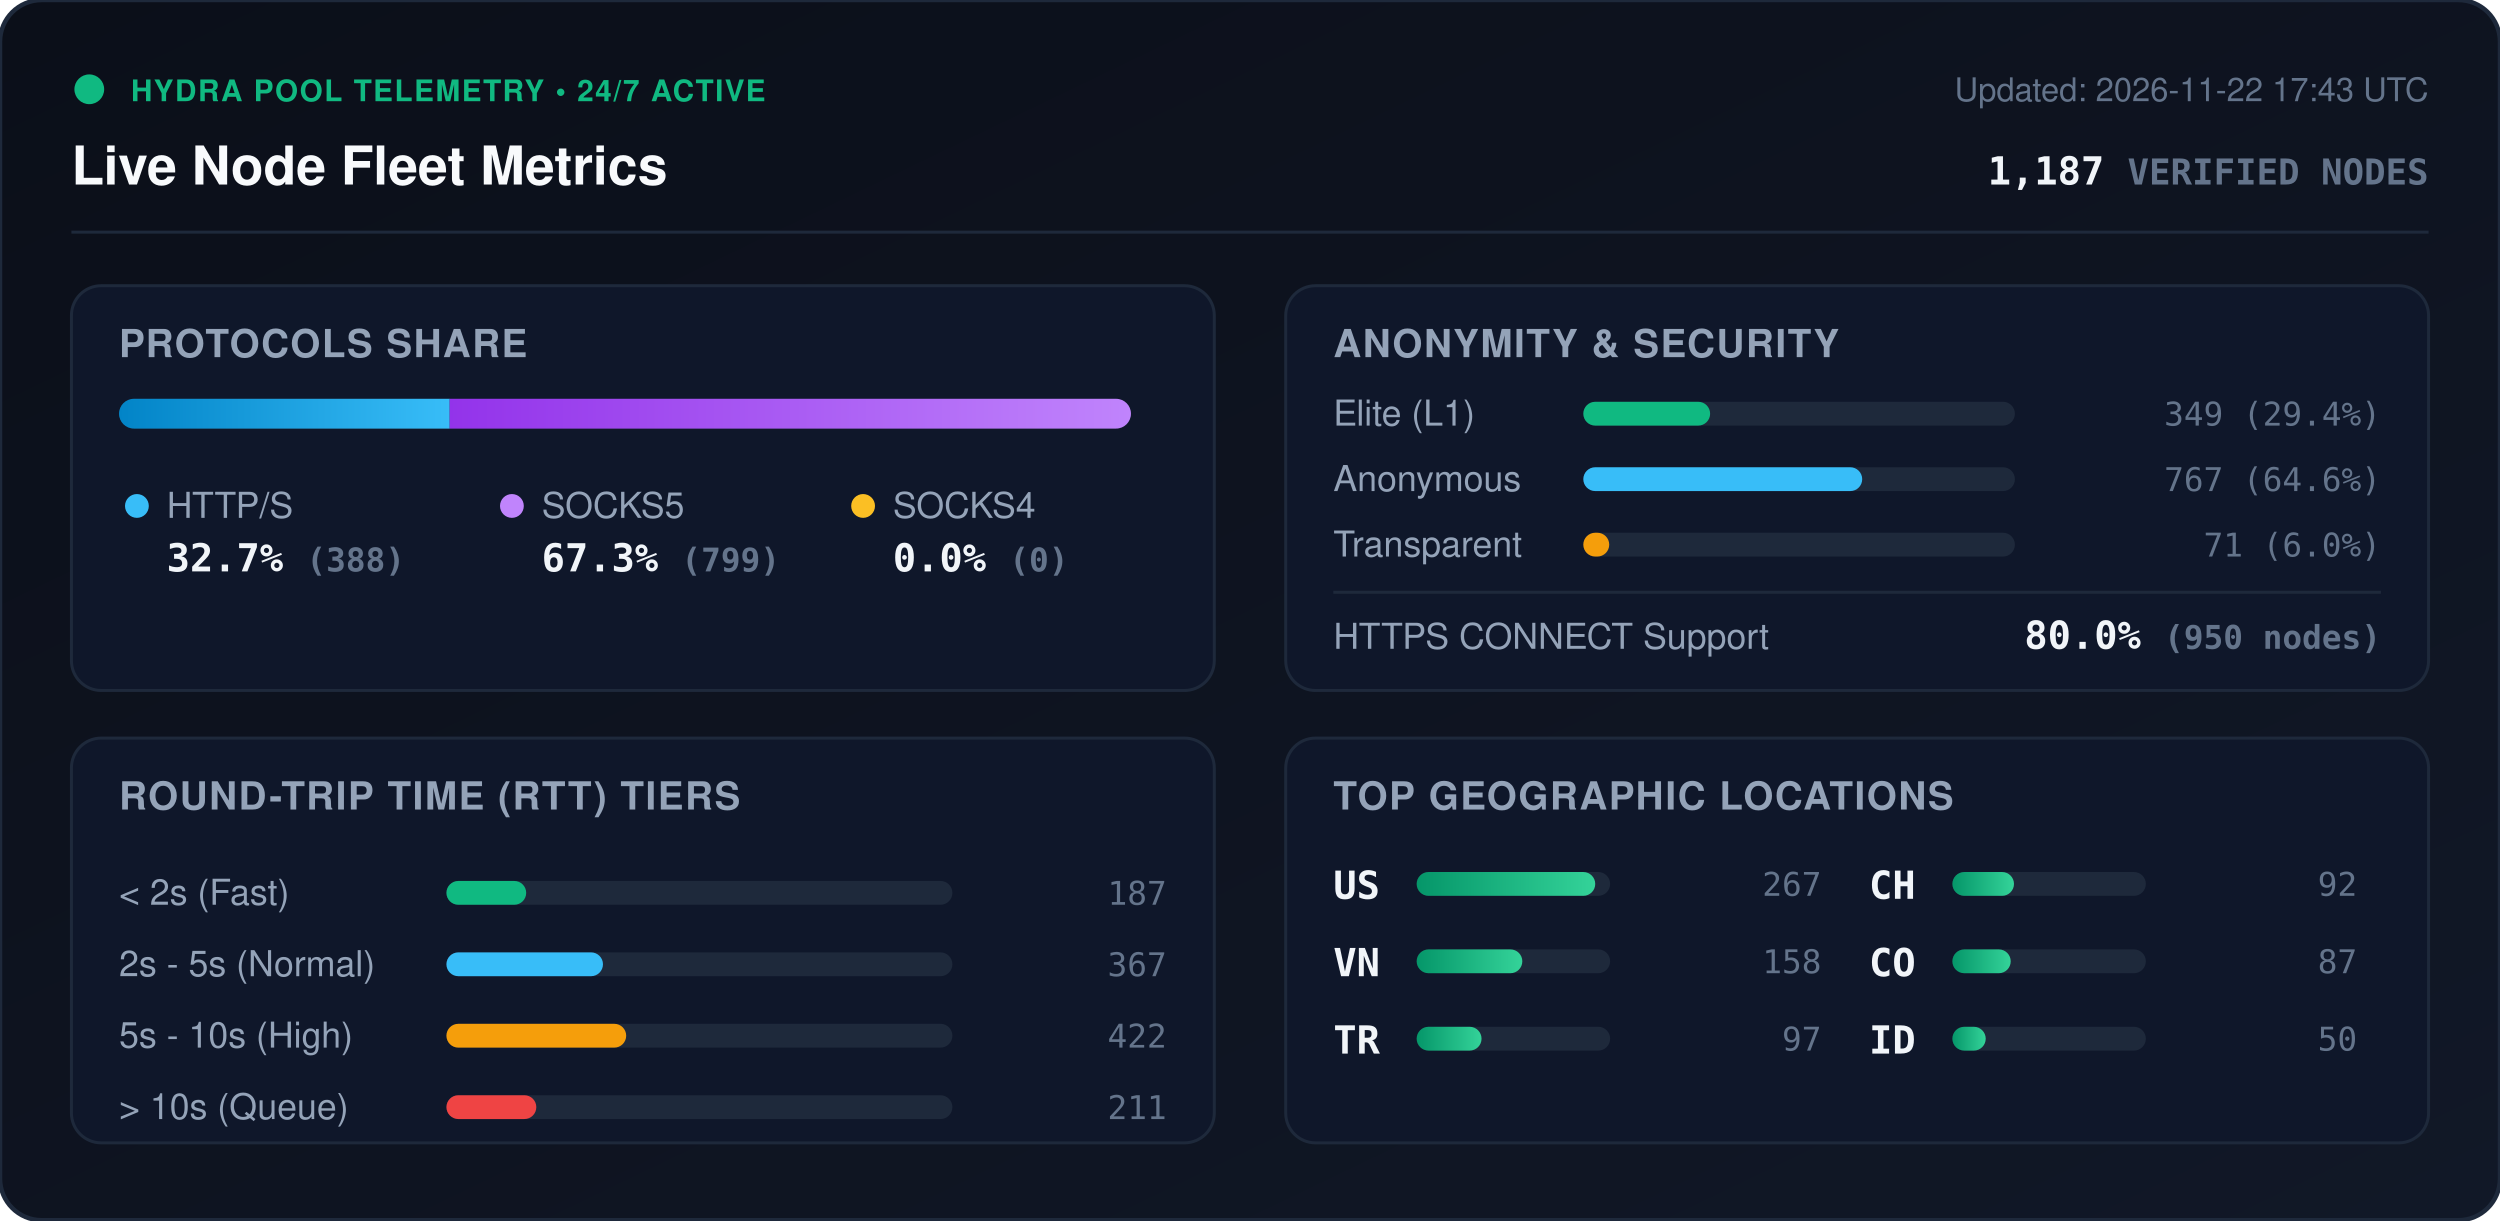
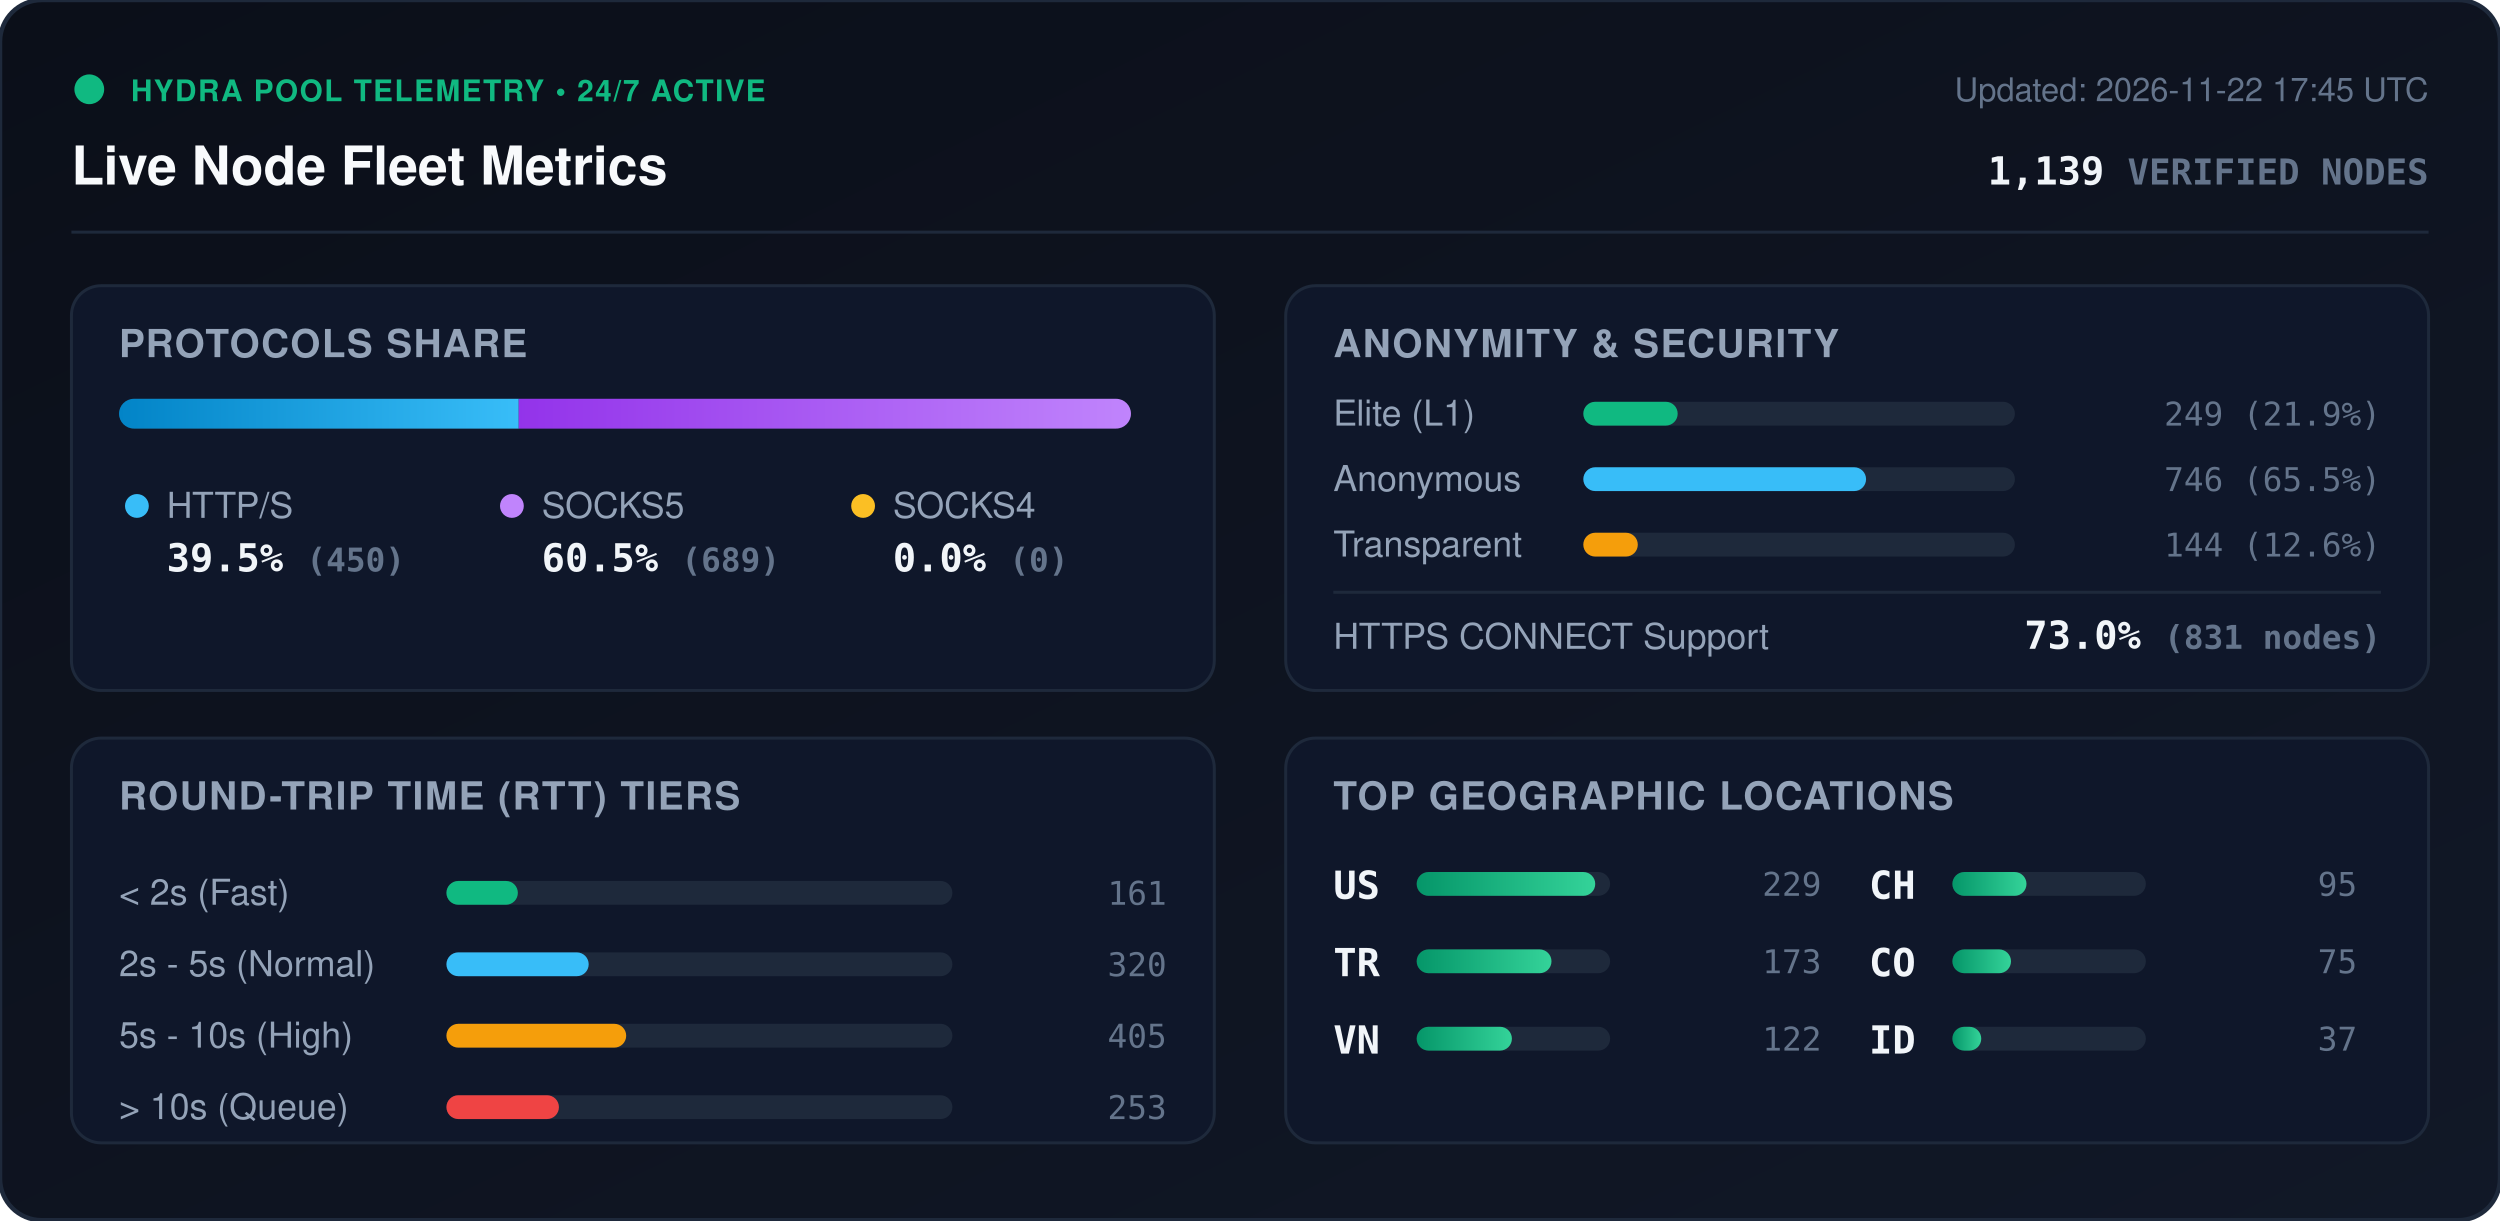
<svg xmlns="http://www.w3.org/2000/svg" viewBox="0 0 840 410" width="840" height="410" style="max-width: 100%; height: auto;">
  <defs>
    <linearGradient id="bg" x1="0%" y1="0%" x2="100%" y2="100%">
      <stop offset="0%" stop-color="#0b0f19" />
      <stop offset="100%" stop-color="#111827" />
    </linearGradient>
    <linearGradient id="bar-http" x1="0%" y1="0%" x2="100%" y2="0%">
      <stop offset="0%" stop-color="#0284c7" />
      <stop offset="100%" stop-color="#38bdf8" />
    </linearGradient>
    <linearGradient id="bar-socks5" x1="0%" y1="0%" x2="100%" y2="0%">
      <stop offset="0%" stop-color="#9333ea" />
      <stop offset="100%" stop-color="#c084fc" />
    </linearGradient>
    <linearGradient id="bar-socks4" x1="0%" y1="0%" x2="100%" y2="0%">
      <stop offset="0%" stop-color="#d97706" />
      <stop offset="100%" stop-color="#fbbf24" />
    </linearGradient>
    <linearGradient id="bar-green" x1="0%" y1="0%" x2="100%" y2="0%">
      <stop offset="0%" stop-color="#059669" />
      <stop offset="100%" stop-color="#34d399" />
    </linearGradient>
    <clipPath id="prog-track-clip">
      <rect width="340.0" height="10" rx="5" />
    </clipPath>
    <style>
      .title { font: 700 18px -apple-system, BlinkMacSystemFont, 'Segoe UI', Helvetica, Arial, sans-serif; fill: #f8fafc; }
      .sub { font: 500 11px -apple-system, BlinkMacSystemFont, 'Segoe UI', Helvetica, Arial, sans-serif; fill: #64748b; }
      .section-hdr { font: 600 13px -apple-system, BlinkMacSystemFont, 'Segoe UI', Helvetica, Arial, sans-serif; fill: #94a3b8; letter-spacing: 0.5px; }
      .metric-val { font: 700 13px -apple-system, BlinkMacSystemFont, 'Segoe UI', Helvetica, Arial, sans-serif; fill: #f1f5f9; }
      .metric-lbl { font: 500 12px -apple-system, BlinkMacSystemFont, 'Segoe UI', Helvetica, Arial, sans-serif; fill: #94a3b8; }
      .badge-txt { font: 700 10px -apple-system, BlinkMacSystemFont, 'Segoe UI', Helvetica, Arial, sans-serif; fill: #10b981; letter-spacing: 0.5px; }
      .mono { font-family: ui-monospace, SFMono-Regular, Menlo, Monaco, Consolas, monospace; }
      .pulse { animation: beacon 2s infinite ease-in-out; }
      @keyframes beacon { 0%, 100% { opacity: 1; } 50% { opacity: 0.35; } }
    </style>
  </defs>
  <rect width="840" height="410" rx="14" fill="url(#bg)" stroke="#1e293b" stroke-width="1.5" />
  <g transform="translate(24, 24)">
    <circle cx="6" cy="6" r="5" fill="#10b981" class="pulse" />
    <text x="20" y="10" class="badge-txt">HYDRA POOL TELEMETRY • 24/7 ACTIVE</text>
    <text x="0" y="38" class="title">Live Node Fleet Metrics</text>
-     <text x="792" y="10" text-anchor="end" class="sub">Updated: 2026-11-22 17:43 UTC</text>
-     <text x="792" y="38" text-anchor="end" class="metric-val mono" fill="#38bdf8">1,187 <tspan font-size="12" fill="#64748b">VERIFIED NODES</tspan>
+     <text x="792" y="10" text-anchor="end" class="sub">Updated: 2026-11-22 17:45 UTC</text>
+     <text x="792" y="38" text-anchor="end" class="metric-val mono" fill="#38bdf8">1,139 <tspan font-size="12" fill="#64748b">VERIFIED NODES</tspan>
    </text>
  </g>
  <line x1="24" y1="78" x2="816" y2="78" stroke="#1e293b" stroke-width="1" />
  <g transform="translate(24, 96)">
    <rect width="384" height="136" rx="10" fill="#0f172a" stroke="#1e293b" />
    <text x="16" y="24" class="section-hdr">PROTOCOLS SHARE</text>
    <g transform="translate(16, 38)">
      <rect width="340.0" height="10" rx="5" fill="#1e293b" />
      <g clip-path="url(#prog-track-clip)">
-         <rect x="0" width="111.1" height="10" fill="url(#bar-http)" />
-         <rect x="111.1" width="228.9" height="10" fill="url(#bar-socks5)" />
+         <rect x="0" width="134.3" height="10" fill="url(#bar-http)" />
+         <rect x="134.3" width="205.7" height="10" fill="url(#bar-socks5)" />
        <rect x="340.0" width="0.0" height="10" fill="url(#bar-socks4)" />
      </g>
    </g>
    <g transform="translate(16, 68)">
      <circle cx="6" cy="6" r="4" fill="#38bdf8" />
      <text x="16" y="10" class="metric-lbl">HTTP/S</text>
-       <text x="16" y="28" class="metric-val mono">32.7% <tspan font-size="11" fill="#64748b">(388)</tspan>
+       <text x="16" y="28" class="metric-val mono">39.5% <tspan font-size="11" fill="#64748b">(450)</tspan>
      </text>
      <circle cx="132" cy="6" r="4" fill="#c084fc" />
      <text x="142" y="10" class="metric-lbl">SOCKS5</text>
-       <text x="142" y="28" class="metric-val mono">67.3% <tspan font-size="11" fill="#64748b">(799)</tspan>
+       <text x="142" y="28" class="metric-val mono">60.5% <tspan font-size="11" fill="#64748b">(689)</tspan>
      </text>
      <circle cx="250" cy="6" r="4" fill="#fbbf24" />
      <text x="260" y="10" class="metric-lbl">SOCKS4</text>
      <text x="260" y="28" class="metric-val mono">0.0% <tspan font-size="11" fill="#64748b">(0)</tspan>
      </text>
    </g>
  </g>
  <g transform="translate(432, 96)">
    <rect width="384" height="136" rx="10" fill="#0f172a" stroke="#1e293b" />
    <text x="16" y="24" class="section-hdr">ANONYMITY &amp; SECURITY</text>
    <text x="16" y="47" class="metric-lbl">Elite (L1)</text>
    <rect x="100" y="39" width="145.0" height="8" rx="4" fill="#1e293b" />
-     <rect x="100" y="39" width="42.6" height="8" rx="4" fill="#10b981" />
-     <text x="368" y="47" text-anchor="end" class="mono sub" fill="#e2e8f0">349 (29.4%)</text>
+     <rect x="100" y="39" width="31.7" height="8" rx="4" fill="#10b981" />
+     <text x="368" y="47" text-anchor="end" class="mono sub" fill="#e2e8f0">249 (21.9%)</text>
    <text x="16" y="69" class="metric-lbl">Anonymous</text>
    <rect x="100" y="61" width="145.0" height="8" rx="4" fill="#1e293b" />
-     <rect x="100" y="61" width="93.7" height="8" rx="4" fill="#38bdf8" />
-     <text x="368" y="69" text-anchor="end" class="mono sub" fill="#e2e8f0">767 (64.6%)</text>
+     <rect x="100" y="61" width="95.0" height="8" rx="4" fill="#38bdf8" />
+     <text x="368" y="69" text-anchor="end" class="mono sub" fill="#e2e8f0">746 (65.5%)</text>
    <text x="16" y="91" class="metric-lbl">Transparent</text>
    <rect x="100" y="83" width="145.0" height="8" rx="4" fill="#1e293b" />
-     <rect x="100" y="83" width="8.7" height="8" rx="4" fill="#f59e0b" />
-     <text x="368" y="91" text-anchor="end" class="mono sub" fill="#e2e8f0">71 (6.0%)</text>
+     <rect x="100" y="83" width="18.3" height="8" rx="4" fill="#f59e0b" />
+     <text x="368" y="91" text-anchor="end" class="mono sub" fill="#e2e8f0">144 (12.6%)</text>
    <line x1="16" y1="103" x2="368" y2="103" stroke="#1e293b" stroke-width="1" />
    <text x="16" y="122" class="metric-lbl">HTTPS CONNECT Support</text>
-     <text x="368" y="122" text-anchor="end" class="metric-val mono" fill="#34d399">80.0% <tspan font-size="11" fill="#64748b">(950 nodes)</tspan>
+     <text x="368" y="122" text-anchor="end" class="metric-val mono" fill="#34d399">73.0% <tspan font-size="11" fill="#64748b">(831 nodes)</tspan>
    </text>
  </g>
  <g transform="translate(24, 248)">
    <rect width="384" height="136" rx="10" fill="#0f172a" stroke="#1e293b" />
    <text x="16" y="24" class="section-hdr">ROUND-TRIP TIME (RTT) TIERS</text>
    <g transform="translate(16, 42)">
      <text x="0" y="14" class="metric-lbl">&lt; 2s (Fast)</text>
      <rect x="110" y="6" width="170" height="8" rx="4" fill="#1e293b" />
-       <rect x="110" y="6" width="26.8" height="8" rx="4" fill="#10b981" />
-       <text x="352" y="14" text-anchor="end" class="mono sub">187</text>
+       <rect x="110" y="6" width="24.0" height="8" rx="4" fill="#10b981" />
+       <text x="352" y="14" text-anchor="end" class="mono sub">161</text>
      <text x="0" y="38" class="metric-lbl">2s - 5s (Normal)</text>
      <rect x="110" y="30" width="170" height="8" rx="4" fill="#1e293b" />
-       <rect x="110" y="30" width="52.6" height="8" rx="4" fill="#38bdf8" />
-       <text x="352" y="38" text-anchor="end" class="mono sub">367</text>
+       <rect x="110" y="30" width="47.8" height="8" rx="4" fill="#38bdf8" />
+       <text x="352" y="38" text-anchor="end" class="mono sub">320</text>
      <text x="0" y="62" class="metric-lbl">5s - 10s (High)</text>
      <rect x="110" y="54" width="170" height="8" rx="4" fill="#1e293b" />
      <rect x="110" y="54" width="60.4" height="8" rx="4" fill="#f59e0b" />
-       <text x="352" y="62" text-anchor="end" class="mono sub">422</text>
+       <text x="352" y="62" text-anchor="end" class="mono sub">405</text>
      <text x="0" y="86" class="metric-lbl">&gt; 10s (Queue)</text>
      <rect x="110" y="78" width="170" height="8" rx="4" fill="#1e293b" />
-       <rect x="110" y="78" width="30.2" height="8" rx="4" fill="#ef4444" />
-       <text x="352" y="86" text-anchor="end" class="mono sub">211</text>
+       <rect x="110" y="78" width="37.8" height="8" rx="4" fill="#ef4444" />
+       <text x="352" y="86" text-anchor="end" class="mono sub">253</text>
    </g>
  </g>
  <g transform="translate(432, 248)">
    <rect width="384" height="136" rx="10" fill="#0f172a" stroke="#1e293b" />
    <text x="16" y="24" class="section-hdr">TOP GEOGRAPHIC LOCATIONS</text>
    <g transform="translate(16, 42)">
      <g transform="translate(0, 0)">
        <text x="0" y="12" class="mono metric-val" font-size="12">US</text>
        <rect x="28" y="3" width="65" height="8" rx="4" fill="#1e293b" />
        <rect x="28" y="3" width="60.0" height="8" rx="4" fill="url(#bar-green)" />
-         <text x="164" y="11" text-anchor="end" class="mono sub">267</text>
+         <text x="164" y="11" text-anchor="end" class="mono sub">229</text>
      </g>
      <g transform="translate(0, 26)">
+         <text x="0" y="12" class="mono metric-val" font-size="12">TR</text>
+         <rect x="28" y="3" width="65" height="8" rx="4" fill="#1e293b" />
+         <rect x="28" y="3" width="45.3" height="8" rx="4" fill="url(#bar-green)" />
+         <text x="164" y="11" text-anchor="end" class="mono sub">173</text>
+       </g>
+       <g transform="translate(0, 52)">
        <text x="0" y="12" class="mono metric-val" font-size="12">VN</text>
        <rect x="28" y="3" width="65" height="8" rx="4" fill="#1e293b" />
-         <rect x="28" y="3" width="35.5" height="8" rx="4" fill="url(#bar-green)" />
-         <text x="164" y="11" text-anchor="end" class="mono sub">158</text>
-       </g>
-       <g transform="translate(0, 52)">
-         <text x="0" y="12" class="mono metric-val" font-size="12">TR</text>
-         <rect x="28" y="3" width="65" height="8" rx="4" fill="#1e293b" />
-         <rect x="28" y="3" width="21.8" height="8" rx="4" fill="url(#bar-green)" />
-         <text x="164" y="11" text-anchor="end" class="mono sub">97</text>
+         <rect x="28" y="3" width="32.0" height="8" rx="4" fill="url(#bar-green)" />
+         <text x="164" y="11" text-anchor="end" class="mono sub">122</text>
      </g>
      <g transform="translate(180, 0)">
        <text x="0" y="12" class="mono metric-val" font-size="12">CH</text>
        <rect x="28" y="3" width="65" height="8" rx="4" fill="#1e293b" />
-         <rect x="28" y="3" width="20.7" height="8" rx="4" fill="url(#bar-green)" />
-         <text x="164" y="11" text-anchor="end" class="mono sub">92</text>
+         <rect x="28" y="3" width="24.9" height="8" rx="4" fill="url(#bar-green)" />
+         <text x="164" y="11" text-anchor="end" class="mono sub">95</text>
      </g>
      <g transform="translate(180, 26)">
        <text x="0" y="12" class="mono metric-val" font-size="12">CO</text>
        <rect x="28" y="3" width="65" height="8" rx="4" fill="#1e293b" />
-         <rect x="28" y="3" width="19.6" height="8" rx="4" fill="url(#bar-green)" />
-         <text x="164" y="11" text-anchor="end" class="mono sub">87</text>
+         <rect x="28" y="3" width="19.7" height="8" rx="4" fill="url(#bar-green)" />
+         <text x="164" y="11" text-anchor="end" class="mono sub">75</text>
      </g>
      <g transform="translate(180, 52)">
        <text x="0" y="12" class="mono metric-val" font-size="12">ID</text>
        <rect x="28" y="3" width="65" height="8" rx="4" fill="#1e293b" />
-         <rect x="28" y="3" width="11.2" height="8" rx="4" fill="url(#bar-green)" />
-         <text x="164" y="11" text-anchor="end" class="mono sub">50</text>
+         <rect x="28" y="3" width="9.7" height="8" rx="4" fill="url(#bar-green)" />
+         <text x="164" y="11" text-anchor="end" class="mono sub">37</text>
      </g>
    </g>
  </g>
</svg>
